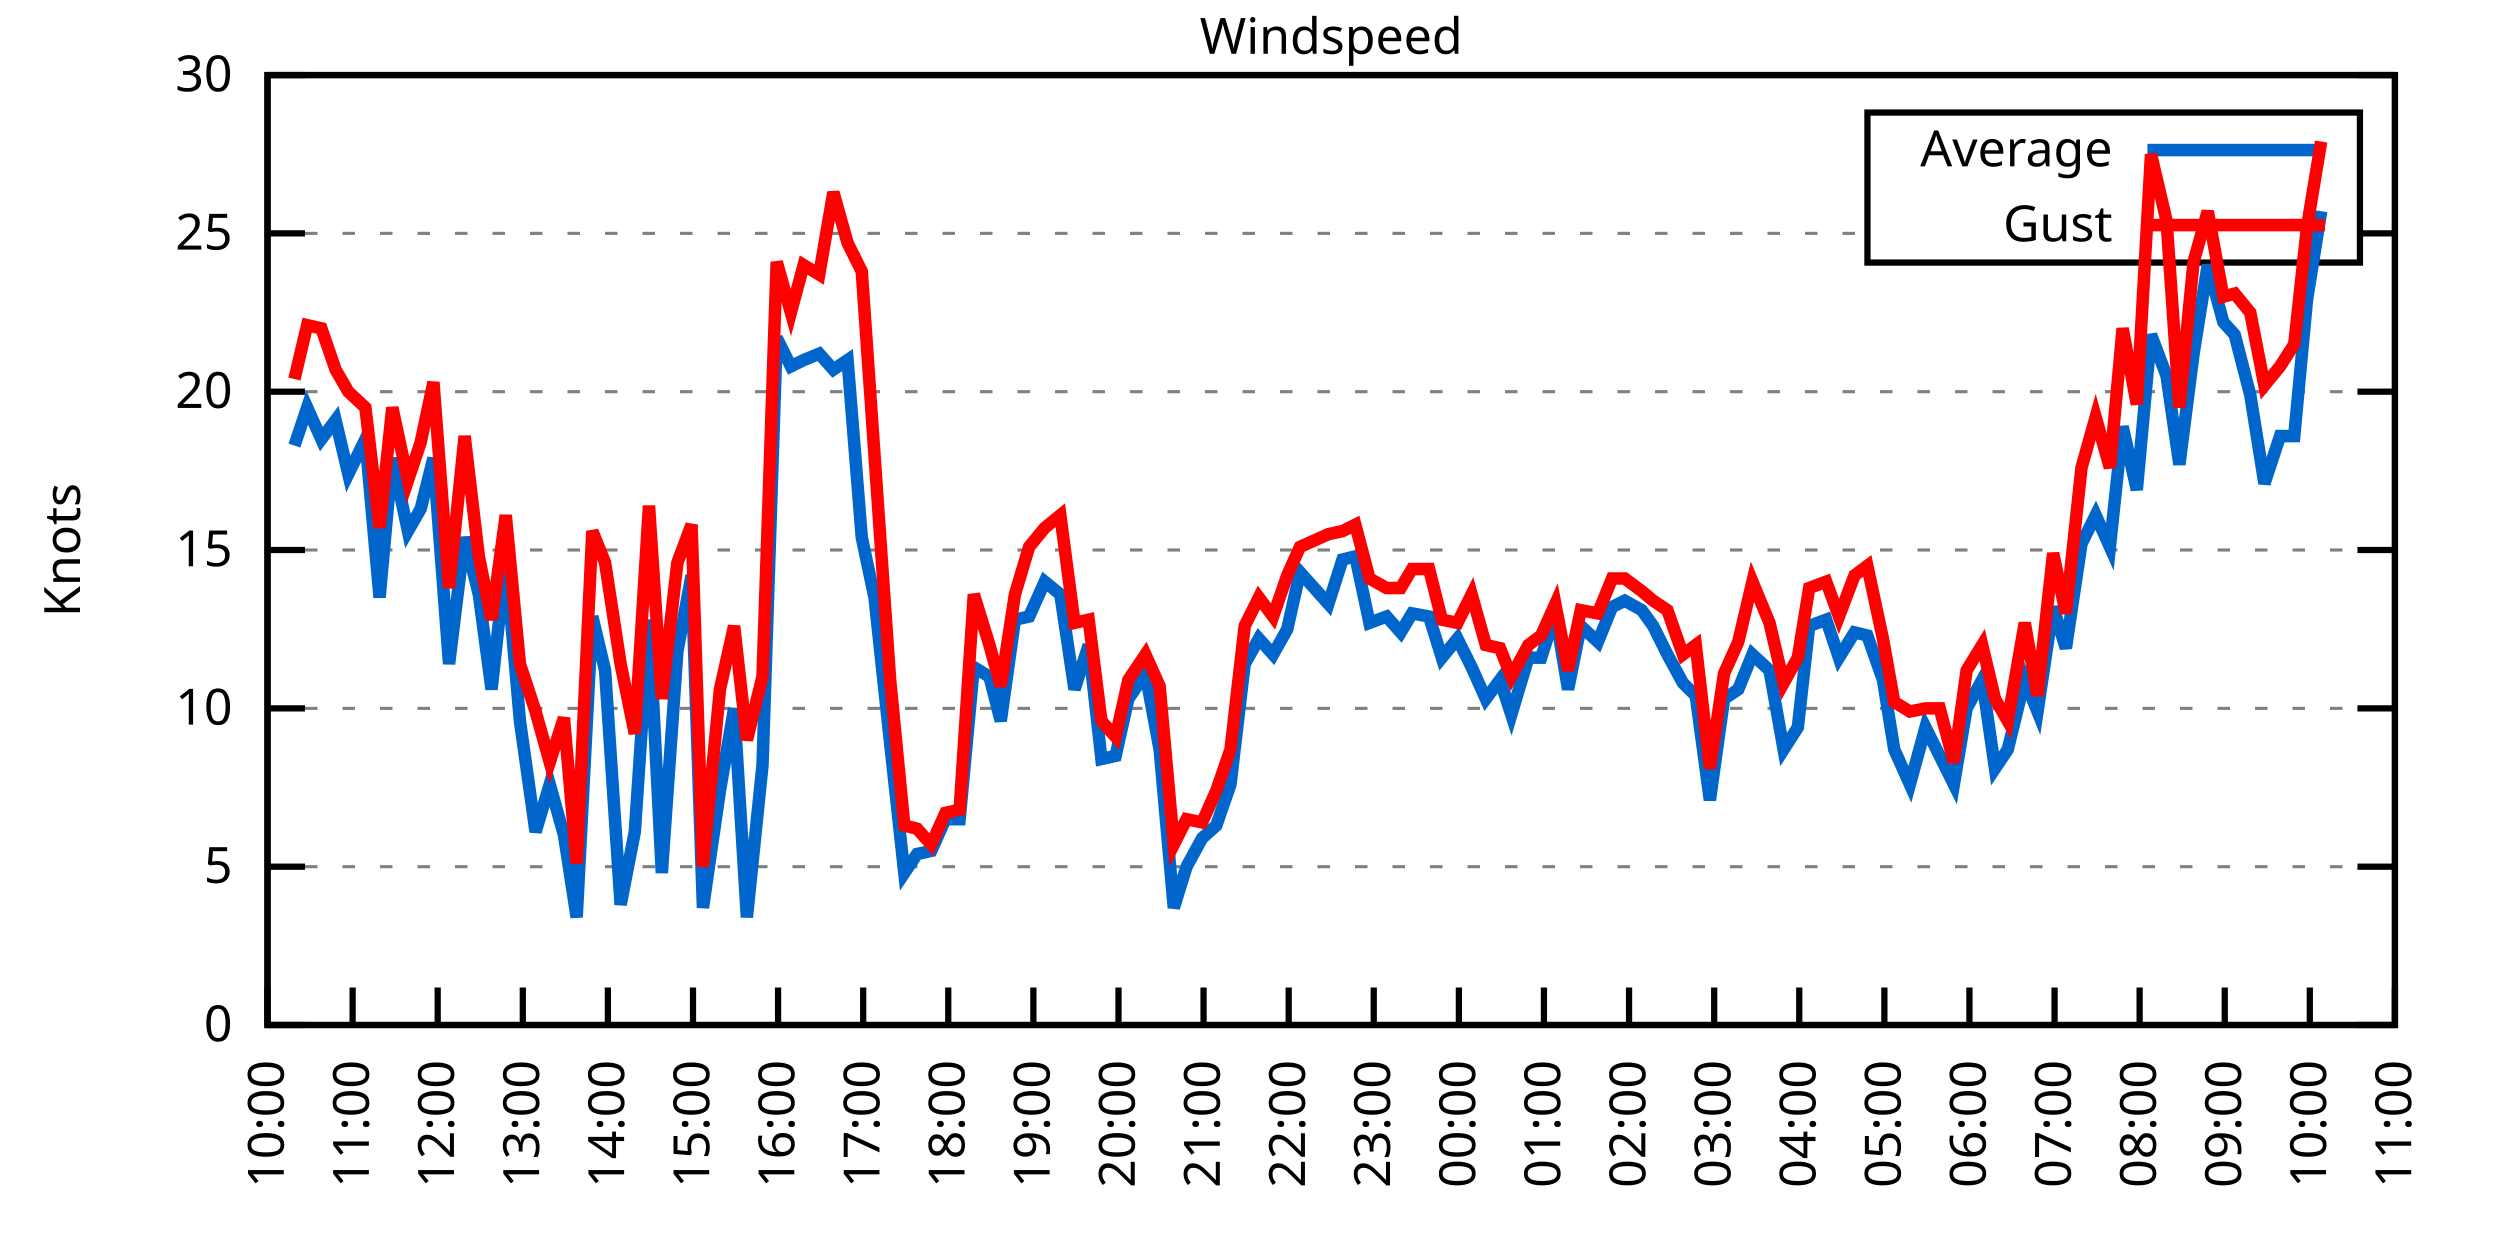
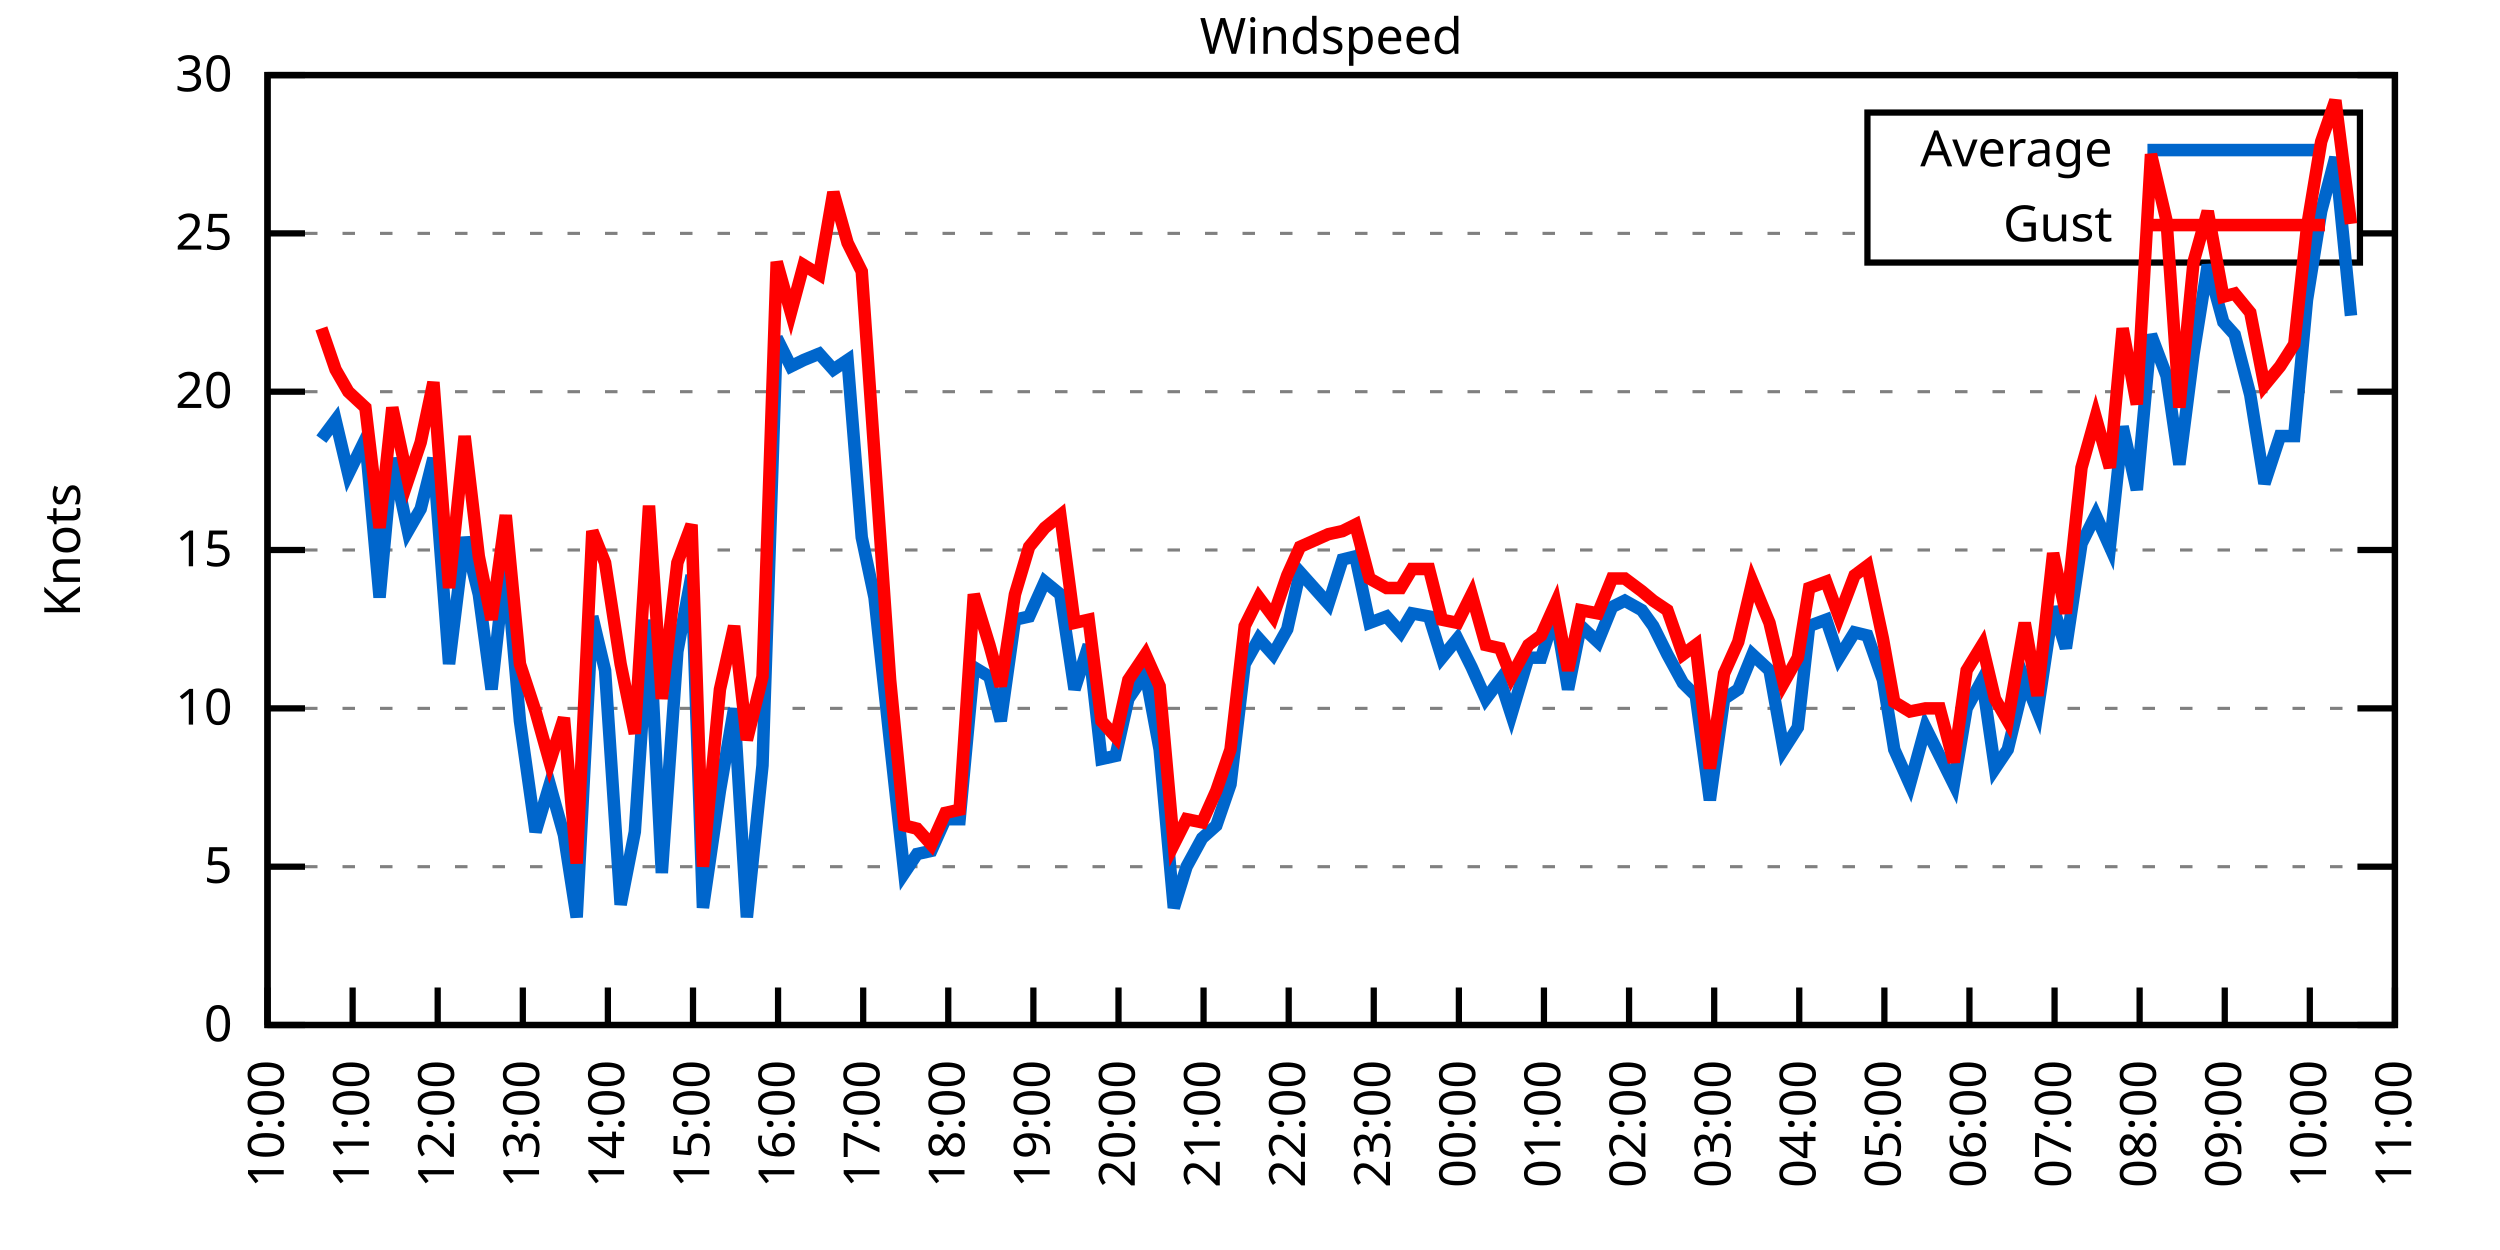
<svg xmlns="http://www.w3.org/2000/svg" xmlns:xlink="http://www.w3.org/1999/xlink" width="400" height="200" viewBox="0 0 400 200">
  <g id="gnuplot_canvas">
    <rect x="0" y="0" width="400" height="200" fill="none" />
    <defs>
      <circle id="gpDot" r="0.5" stroke-width="0.5" stroke="currentColor" />
      <path id="gpPt0" stroke-width="0.333" stroke="currentColor" d="M-1,0 h2 M0,-1 v2" />
      <path id="gpPt1" stroke-width="0.333" stroke="currentColor" d="M-1,-1 L1,1 M1,-1 L-1,1" />
      <path id="gpPt2" stroke-width="0.333" stroke="currentColor" d="M-1,0 L1,0 M0,-1 L0,1 M-1,-1 L1,1 M-1,1 L1,-1" />
      <rect id="gpPt3" stroke-width="0.333" stroke="currentColor" x="-1" y="-1" width="2" height="2" />
      <rect id="gpPt4" stroke-width="0.333" stroke="currentColor" fill="currentColor" x="-1" y="-1" width="2" height="2" />
      <circle id="gpPt5" stroke-width="0.333" stroke="currentColor" cx="0" cy="0" r="1" />
      <use xlink:href="#gpPt5" id="gpPt6" fill="currentColor" stroke="none" />
      <path id="gpPt7" stroke-width="0.333" stroke="currentColor" d="M0,-1.33 L-1.33,0.67 L1.33,0.67 z" />
      <use xlink:href="#gpPt7" id="gpPt8" fill="currentColor" stroke="none" />
      <use xlink:href="#gpPt7" id="gpPt9" stroke="currentColor" transform="rotate(180)" />
      <use xlink:href="#gpPt9" id="gpPt10" fill="currentColor" stroke="none" />
      <use xlink:href="#gpPt3" id="gpPt11" stroke="currentColor" transform="rotate(45)" />
      <use xlink:href="#gpPt11" id="gpPt12" fill="currentColor" stroke="none" />
      <path id="gpPt13" stroke-width="0.333" stroke="currentColor" d="M0,1.330 L1.265,0.411 L0.782,-1.067 L-0.782,-1.076 L-1.265,0.411 z" />
      <use xlink:href="#gpPt13" id="gpPt14" fill="currentColor" stroke="none" />
      <filter id="textbox" filterUnits="objectBoundingBox" x="0" y="0" height="1" width="1">
        <feFlood flood-color="white" flood-opacity="1" result="bgnd" />
        <feComposite in="SourceGraphic" in2="bgnd" operator="atop" />
      </filter>
      <filter id="greybox" filterUnits="objectBoundingBox" x="0" y="0" height="1" width="1">
        <feFlood flood-color="lightgrey" flood-opacity="1" result="grey" />
        <feComposite in="SourceGraphic" in2="grey" operator="atop" />
      </filter>
    </defs>
    <g fill="none" color="white" stroke="currentColor" stroke-width="1.00" stroke-linecap="butt" stroke-linejoin="miter">
</g>
    <g fill="none" color="black" stroke="currentColor" stroke-width="1.00" stroke-linecap="butt" stroke-linejoin="miter">
      <g stroke="none" shape-rendering="crispEdges">
        <polygon fill="rgb(255, 255, 255)" points="42.80,164.00 383.18,164.00 383.18,12.02 42.80,12.02 " />
      </g>
    </g>
    <g fill="none" color="black" stroke="currentColor" stroke-width="1.00" stroke-linecap="butt" stroke-linejoin="miter">
</g>
    <g fill="none" color="black" stroke="black" stroke-width="0.50" stroke-linecap="butt" stroke-linejoin="miter">
</g>
    <g fill="none" color="gray" stroke="currentColor" stroke-width="0.50" stroke-linecap="butt" stroke-linejoin="miter">
      <path stroke="gray" stroke-dasharray="2,4" class="gridline" d="M42.80,164.00 L383.19,164.00  " />
    </g>
    <g fill="none" color="gray" stroke="gray" stroke-width="1.00" stroke-linecap="butt" stroke-linejoin="miter">
</g>
    <g fill="none" color="black" stroke="currentColor" stroke-width="1.00" stroke-linecap="butt" stroke-linejoin="miter">
      <path stroke="black" d="M42.80,164.00 L48.80,164.00 M383.19,164.00 L377.19,164.00  " />
      <g transform="translate(37.20,166.60)" stroke="none" fill="black" font-family="Sans" font-size="8.00" text-anchor="end">
        <text>
          <tspan font-family="Sans"> 0</tspan>
        </text>
      </g>
    </g>
    <g fill="none" color="black" stroke="currentColor" stroke-width="1.00" stroke-linecap="butt" stroke-linejoin="miter">
</g>
    <g fill="none" color="black" stroke="black" stroke-width="0.50" stroke-linecap="butt" stroke-linejoin="miter">
</g>
    <g fill="none" color="gray" stroke="currentColor" stroke-width="0.50" stroke-linecap="butt" stroke-linejoin="miter">
      <path stroke="gray" stroke-dasharray="2,4" class="gridline" d="M42.80,138.67 L383.19,138.67  " />
    </g>
    <g fill="none" color="gray" stroke="gray" stroke-width="1.00" stroke-linecap="butt" stroke-linejoin="miter">
</g>
    <g fill="none" color="black" stroke="currentColor" stroke-width="1.00" stroke-linecap="butt" stroke-linejoin="miter">
      <path stroke="black" d="M42.80,138.67 L48.80,138.67 M383.19,138.67 L377.19,138.67  " />
      <g transform="translate(37.20,141.27)" stroke="none" fill="black" font-family="Sans" font-size="8.00" text-anchor="end">
        <text>
          <tspan font-family="Sans"> 5</tspan>
        </text>
      </g>
    </g>
    <g fill="none" color="black" stroke="currentColor" stroke-width="1.00" stroke-linecap="butt" stroke-linejoin="miter">
</g>
    <g fill="none" color="black" stroke="black" stroke-width="0.50" stroke-linecap="butt" stroke-linejoin="miter">
</g>
    <g fill="none" color="gray" stroke="currentColor" stroke-width="0.50" stroke-linecap="butt" stroke-linejoin="miter">
      <path stroke="gray" stroke-dasharray="2,4" class="gridline" d="M42.80,113.34 L383.19,113.34  " />
    </g>
    <g fill="none" color="gray" stroke="gray" stroke-width="1.00" stroke-linecap="butt" stroke-linejoin="miter">
</g>
    <g fill="none" color="black" stroke="currentColor" stroke-width="1.00" stroke-linecap="butt" stroke-linejoin="miter">
      <path stroke="black" d="M42.80,113.34 L48.80,113.34 M383.19,113.34 L377.19,113.34  " />
      <g transform="translate(37.20,115.94)" stroke="none" fill="black" font-family="Sans" font-size="8.00" text-anchor="end">
        <text>
          <tspan font-family="Sans"> 10</tspan>
        </text>
      </g>
    </g>
    <g fill="none" color="black" stroke="currentColor" stroke-width="1.00" stroke-linecap="butt" stroke-linejoin="miter">
</g>
    <g fill="none" color="black" stroke="black" stroke-width="0.50" stroke-linecap="butt" stroke-linejoin="miter">
</g>
    <g fill="none" color="gray" stroke="currentColor" stroke-width="0.50" stroke-linecap="butt" stroke-linejoin="miter">
      <path stroke="gray" stroke-dasharray="2,4" class="gridline" d="M42.80,88.00 L383.19,88.00  " />
    </g>
    <g fill="none" color="gray" stroke="gray" stroke-width="1.00" stroke-linecap="butt" stroke-linejoin="miter">
</g>
    <g fill="none" color="black" stroke="currentColor" stroke-width="1.00" stroke-linecap="butt" stroke-linejoin="miter">
      <path stroke="black" d="M42.80,88.00 L48.80,88.00 M383.19,88.00 L377.19,88.00  " />
      <g transform="translate(37.20,90.60)" stroke="none" fill="black" font-family="Sans" font-size="8.00" text-anchor="end">
        <text>
          <tspan font-family="Sans"> 15</tspan>
        </text>
      </g>
    </g>
    <g fill="none" color="black" stroke="currentColor" stroke-width="1.00" stroke-linecap="butt" stroke-linejoin="miter">
</g>
    <g fill="none" color="black" stroke="black" stroke-width="0.50" stroke-linecap="butt" stroke-linejoin="miter">
</g>
    <g fill="none" color="gray" stroke="currentColor" stroke-width="0.50" stroke-linecap="butt" stroke-linejoin="miter">
      <path stroke="gray" stroke-dasharray="2,4" class="gridline" d="M42.80,62.67 L383.19,62.67  " />
    </g>
    <g fill="none" color="gray" stroke="gray" stroke-width="1.00" stroke-linecap="butt" stroke-linejoin="miter">
</g>
    <g fill="none" color="black" stroke="currentColor" stroke-width="1.00" stroke-linecap="butt" stroke-linejoin="miter">
      <path stroke="black" d="M42.80,62.67 L48.80,62.67 M383.19,62.67 L377.19,62.67  " />
      <g transform="translate(37.20,65.27)" stroke="none" fill="black" font-family="Sans" font-size="8.00" text-anchor="end">
        <text>
          <tspan font-family="Sans"> 20</tspan>
        </text>
      </g>
    </g>
    <g fill="none" color="black" stroke="currentColor" stroke-width="1.00" stroke-linecap="butt" stroke-linejoin="miter">
</g>
    <g fill="none" color="black" stroke="black" stroke-width="0.50" stroke-linecap="butt" stroke-linejoin="miter">
</g>
    <g fill="none" color="gray" stroke="currentColor" stroke-width="0.50" stroke-linecap="butt" stroke-linejoin="miter">
      <path stroke="gray" stroke-dasharray="2,4" class="gridline" d="M42.80,37.34 L298.79,37.34 M377.59,37.34 L383.19,37.34  " />
    </g>
    <g fill="none" color="gray" stroke="gray" stroke-width="1.00" stroke-linecap="butt" stroke-linejoin="miter">
</g>
    <g fill="none" color="black" stroke="currentColor" stroke-width="1.00" stroke-linecap="butt" stroke-linejoin="miter">
      <path stroke="black" d="M42.80,37.34 L48.80,37.34 M383.19,37.34 L377.19,37.34  " />
      <g transform="translate(37.20,39.94)" stroke="none" fill="black" font-family="Sans" font-size="8.00" text-anchor="end">
        <text>
          <tspan font-family="Sans"> 25</tspan>
        </text>
      </g>
    </g>
    <g fill="none" color="black" stroke="currentColor" stroke-width="1.00" stroke-linecap="butt" stroke-linejoin="miter">
</g>
    <g fill="none" color="black" stroke="black" stroke-width="0.50" stroke-linecap="butt" stroke-linejoin="miter">
</g>
    <g fill="none" color="gray" stroke="currentColor" stroke-width="0.50" stroke-linecap="butt" stroke-linejoin="miter">
      <path stroke="gray" stroke-dasharray="2,4" class="gridline" d="M42.80,12.01 L383.19,12.01  " />
    </g>
    <g fill="none" color="gray" stroke="gray" stroke-width="1.00" stroke-linecap="butt" stroke-linejoin="miter">
</g>
    <g fill="none" color="black" stroke="currentColor" stroke-width="1.00" stroke-linecap="butt" stroke-linejoin="miter">
      <path stroke="black" d="M42.80,12.01 L48.80,12.01 M383.19,12.01 L377.19,12.01  " />
      <g transform="translate(37.20,14.61)" stroke="none" fill="black" font-family="Sans" font-size="8.00" text-anchor="end">
        <text>
          <tspan font-family="Sans"> 30</tspan>
        </text>
      </g>
    </g>
    <g fill="none" color="black" stroke="currentColor" stroke-width="1.00" stroke-linecap="butt" stroke-linejoin="miter">
      <path stroke="black" d="M42.80,164.00 L42.80,158.00  " />
      <g transform="translate(45.40,169.60) rotate(270.00)" stroke="none" fill="black" font-family="Sans" font-size="8.00" text-anchor="end">
        <text>
          <tspan font-family="Sans">10:00</tspan>
        </text>
      </g>
    </g>
    <g fill="none" color="black" stroke="currentColor" stroke-width="1.00" stroke-linecap="butt" stroke-linejoin="miter">
      <path stroke="black" d="M56.42,164.00 L56.42,158.00  " />
      <g transform="translate(59.02,169.60) rotate(270.00)" stroke="none" fill="black" font-family="Sans" font-size="8.00" text-anchor="end">
        <text>
          <tspan font-family="Sans">11:00</tspan>
        </text>
      </g>
    </g>
    <g fill="none" color="black" stroke="currentColor" stroke-width="1.00" stroke-linecap="butt" stroke-linejoin="miter">
      <path stroke="black" d="M70.03,164.00 L70.03,158.00  " />
      <g transform="translate(72.63,169.60) rotate(270.00)" stroke="none" fill="black" font-family="Sans" font-size="8.00" text-anchor="end">
        <text>
          <tspan font-family="Sans">12:00</tspan>
        </text>
      </g>
    </g>
    <g fill="none" color="black" stroke="currentColor" stroke-width="1.00" stroke-linecap="butt" stroke-linejoin="miter">
      <path stroke="black" d="M83.65,164.00 L83.65,158.00  " />
      <g transform="translate(86.25,169.60) rotate(270.00)" stroke="none" fill="black" font-family="Sans" font-size="8.00" text-anchor="end">
        <text>
          <tspan font-family="Sans">13:00</tspan>
        </text>
      </g>
    </g>
    <g fill="none" color="black" stroke="currentColor" stroke-width="1.00" stroke-linecap="butt" stroke-linejoin="miter">
      <path stroke="black" d="M97.26,164.00 L97.26,158.00  " />
      <g transform="translate(99.86,169.60) rotate(270.00)" stroke="none" fill="black" font-family="Sans" font-size="8.00" text-anchor="end">
        <text>
          <tspan font-family="Sans">14:00</tspan>
        </text>
      </g>
    </g>
    <g fill="none" color="black" stroke="currentColor" stroke-width="1.00" stroke-linecap="butt" stroke-linejoin="miter">
      <path stroke="black" d="M110.88,164.00 L110.88,158.00  " />
      <g transform="translate(113.48,169.60) rotate(270.00)" stroke="none" fill="black" font-family="Sans" font-size="8.00" text-anchor="end">
        <text>
          <tspan font-family="Sans">15:00</tspan>
        </text>
      </g>
    </g>
    <g fill="none" color="black" stroke="currentColor" stroke-width="1.00" stroke-linecap="butt" stroke-linejoin="miter">
      <path stroke="black" d="M124.49,164.00 L124.49,158.00  " />
      <g transform="translate(127.09,169.60) rotate(270.00)" stroke="none" fill="black" font-family="Sans" font-size="8.00" text-anchor="end">
        <text>
          <tspan font-family="Sans">16:00</tspan>
        </text>
      </g>
    </g>
    <g fill="none" color="black" stroke="currentColor" stroke-width="1.00" stroke-linecap="butt" stroke-linejoin="miter">
      <path stroke="black" d="M138.11,164.00 L138.11,158.00  " />
      <g transform="translate(140.71,169.60) rotate(270.00)" stroke="none" fill="black" font-family="Sans" font-size="8.00" text-anchor="end">
        <text>
          <tspan font-family="Sans">17:00</tspan>
        </text>
      </g>
    </g>
    <g fill="none" color="black" stroke="currentColor" stroke-width="1.00" stroke-linecap="butt" stroke-linejoin="miter">
      <path stroke="black" d="M151.72,164.00 L151.72,158.00  " />
      <g transform="translate(154.32,169.60) rotate(270.00)" stroke="none" fill="black" font-family="Sans" font-size="8.00" text-anchor="end">
        <text>
          <tspan font-family="Sans">18:00</tspan>
        </text>
      </g>
    </g>
    <g fill="none" color="black" stroke="currentColor" stroke-width="1.00" stroke-linecap="butt" stroke-linejoin="miter">
      <path stroke="black" d="M165.34,164.00 L165.34,158.00  " />
      <g transform="translate(167.94,169.60) rotate(270.00)" stroke="none" fill="black" font-family="Sans" font-size="8.00" text-anchor="end">
        <text>
          <tspan font-family="Sans">19:00</tspan>
        </text>
      </g>
    </g>
    <g fill="none" color="black" stroke="currentColor" stroke-width="1.00" stroke-linecap="butt" stroke-linejoin="miter">
      <path stroke="black" d="M178.96,164.00 L178.96,158.00  " />
      <g transform="translate(181.56,169.60) rotate(270.00)" stroke="none" fill="black" font-family="Sans" font-size="8.00" text-anchor="end">
        <text>
          <tspan font-family="Sans">20:00</tspan>
        </text>
      </g>
    </g>
    <g fill="none" color="black" stroke="currentColor" stroke-width="1.00" stroke-linecap="butt" stroke-linejoin="miter">
      <path stroke="black" d="M192.57,164.00 L192.57,158.00  " />
      <g transform="translate(195.17,169.60) rotate(270.00)" stroke="none" fill="black" font-family="Sans" font-size="8.00" text-anchor="end">
        <text>
          <tspan font-family="Sans">21:00</tspan>
        </text>
      </g>
    </g>
    <g fill="none" color="black" stroke="currentColor" stroke-width="1.00" stroke-linecap="butt" stroke-linejoin="miter">
      <path stroke="black" d="M206.19,164.00 L206.19,158.00  " />
      <g transform="translate(208.79,169.60) rotate(270.00)" stroke="none" fill="black" font-family="Sans" font-size="8.00" text-anchor="end">
        <text>
          <tspan font-family="Sans">22:00</tspan>
        </text>
      </g>
    </g>
    <g fill="none" color="black" stroke="currentColor" stroke-width="1.00" stroke-linecap="butt" stroke-linejoin="miter">
      <path stroke="black" d="M219.80,164.00 L219.80,158.00  " />
      <g transform="translate(222.40,169.60) rotate(270.00)" stroke="none" fill="black" font-family="Sans" font-size="8.00" text-anchor="end">
        <text>
          <tspan font-family="Sans">23:00</tspan>
        </text>
      </g>
    </g>
    <g fill="none" color="black" stroke="currentColor" stroke-width="1.00" stroke-linecap="butt" stroke-linejoin="miter">
      <path stroke="black" d="M233.42,164.00 L233.42,158.00  " />
      <g transform="translate(236.02,169.60) rotate(270.00)" stroke="none" fill="black" font-family="Sans" font-size="8.00" text-anchor="end">
        <text>
          <tspan font-family="Sans">00:00</tspan>
        </text>
      </g>
    </g>
    <g fill="none" color="black" stroke="currentColor" stroke-width="1.00" stroke-linecap="butt" stroke-linejoin="miter">
      <path stroke="black" d="M247.03,164.00 L247.03,158.00  " />
      <g transform="translate(249.63,169.60) rotate(270.00)" stroke="none" fill="black" font-family="Sans" font-size="8.00" text-anchor="end">
        <text>
          <tspan font-family="Sans">01:00</tspan>
        </text>
      </g>
    </g>
    <g fill="none" color="black" stroke="currentColor" stroke-width="1.00" stroke-linecap="butt" stroke-linejoin="miter">
      <path stroke="black" d="M260.65,164.00 L260.65,158.00  " />
      <g transform="translate(263.25,169.60) rotate(270.00)" stroke="none" fill="black" font-family="Sans" font-size="8.00" text-anchor="end">
        <text>
          <tspan font-family="Sans">02:00</tspan>
        </text>
      </g>
    </g>
    <g fill="none" color="black" stroke="currentColor" stroke-width="1.00" stroke-linecap="butt" stroke-linejoin="miter">
      <path stroke="black" d="M274.27,164.00 L274.27,158.00  " />
      <g transform="translate(276.87,169.60) rotate(270.00)" stroke="none" fill="black" font-family="Sans" font-size="8.00" text-anchor="end">
        <text>
          <tspan font-family="Sans">03:00</tspan>
        </text>
      </g>
    </g>
    <g fill="none" color="black" stroke="currentColor" stroke-width="1.00" stroke-linecap="butt" stroke-linejoin="miter">
      <path stroke="black" d="M287.88,164.00 L287.88,158.00  " />
      <g transform="translate(290.48,169.60) rotate(270.00)" stroke="none" fill="black" font-family="Sans" font-size="8.00" text-anchor="end">
        <text>
          <tspan font-family="Sans">04:00</tspan>
        </text>
      </g>
    </g>
    <g fill="none" color="black" stroke="currentColor" stroke-width="1.00" stroke-linecap="butt" stroke-linejoin="miter">
      <path stroke="black" d="M301.50,164.00 L301.50,158.00  " />
      <g transform="translate(304.10,169.60) rotate(270.00)" stroke="none" fill="black" font-family="Sans" font-size="8.00" text-anchor="end">
        <text>
          <tspan font-family="Sans">05:00</tspan>
        </text>
      </g>
    </g>
    <g fill="none" color="black" stroke="currentColor" stroke-width="1.00" stroke-linecap="butt" stroke-linejoin="miter">
      <path stroke="black" d="M315.11,164.00 L315.11,158.00  " />
      <g transform="translate(317.71,169.60) rotate(270.00)" stroke="none" fill="black" font-family="Sans" font-size="8.00" text-anchor="end">
        <text>
          <tspan font-family="Sans">06:00</tspan>
        </text>
      </g>
    </g>
    <g fill="none" color="black" stroke="currentColor" stroke-width="1.00" stroke-linecap="butt" stroke-linejoin="miter">
      <path stroke="black" d="M328.73,164.00 L328.73,158.00  " />
      <g transform="translate(331.33,169.60) rotate(270.00)" stroke="none" fill="black" font-family="Sans" font-size="8.00" text-anchor="end">
        <text>
          <tspan font-family="Sans">07:00</tspan>
        </text>
      </g>
    </g>
    <g fill="none" color="black" stroke="currentColor" stroke-width="1.00" stroke-linecap="butt" stroke-linejoin="miter">
      <path stroke="black" d="M342.34,164.00 L342.34,158.00  " />
      <g transform="translate(344.94,169.60) rotate(270.00)" stroke="none" fill="black" font-family="Sans" font-size="8.00" text-anchor="end">
        <text>
          <tspan font-family="Sans">08:00</tspan>
        </text>
      </g>
    </g>
    <g fill="none" color="black" stroke="currentColor" stroke-width="1.00" stroke-linecap="butt" stroke-linejoin="miter">
      <path stroke="black" d="M355.96,164.00 L355.96,158.00  " />
      <g transform="translate(358.56,169.60) rotate(270.00)" stroke="none" fill="black" font-family="Sans" font-size="8.00" text-anchor="end">
        <text>
          <tspan font-family="Sans">09:00</tspan>
        </text>
      </g>
    </g>
    <g fill="none" color="black" stroke="currentColor" stroke-width="1.00" stroke-linecap="butt" stroke-linejoin="miter">
      <path stroke="black" d="M369.57,164.00 L369.57,158.00  " />
      <g transform="translate(372.17,169.60) rotate(270.00)" stroke="none" fill="black" font-family="Sans" font-size="8.00" text-anchor="end">
        <text>
          <tspan font-family="Sans">10:00</tspan>
        </text>
      </g>
    </g>
    <g fill="none" color="black" stroke="currentColor" stroke-width="1.00" stroke-linecap="butt" stroke-linejoin="miter">
      <path stroke="black" d="M383.19,164.00 L383.19,158.00  " />
      <g transform="translate(385.79,169.60) rotate(270.00)" stroke="none" fill="black" font-family="Sans" font-size="8.00" text-anchor="end">
        <text>
          <tspan font-family="Sans">11:00</tspan>
        </text>
      </g>
    </g>
    <g fill="none" color="black" stroke="currentColor" stroke-width="1.00" stroke-linecap="butt" stroke-linejoin="miter">
</g>
    <g fill="none" color="black" stroke="currentColor" stroke-width="1.00" stroke-linecap="butt" stroke-linejoin="miter">
      <path stroke="black" d="M42.80,12.01 L42.80,164.00 L383.19,164.00 L383.19,12.01 L42.80,12.01 Z  " />
    </g>
    <g fill="none" color="black" stroke="currentColor" stroke-width="1.00" stroke-linecap="butt" stroke-linejoin="miter">
</g>
    <g fill="none" color="black" stroke="currentColor" stroke-width="1.00" stroke-linecap="butt" stroke-linejoin="miter">
      <path stroke="black" d="M298.79,42.01 L298.79,18.01 L377.59,18.01 L377.59,42.01 L298.79,42.01 Z  " />
    </g>
    <g id="Windspeed_plot_1">
      <g fill="none" color="white" stroke="black" stroke-width="2.00" stroke-linecap="butt" stroke-linejoin="miter">
</g>
      <g fill="none" color="black" stroke="currentColor" stroke-width="2.00" stroke-linecap="butt" stroke-linejoin="miter">
        <g transform="translate(337.99,26.61)" stroke="none" fill="black" font-family="Sans" font-size="8.00" text-anchor="end">
          <text>
            <tspan font-family="Sans">Average</tspan>
          </text>
        </g>
      </g>
      <g fill="none" color="black" stroke="currentColor" stroke-width="2.00" stroke-linecap="butt" stroke-linejoin="miter">
-         <path stroke="rgb(  0, 102, 204)" d="M343.59,24.01 L371.99,24.01 M47.11,71.29 L49.15,65.21 L51.42,70.27 L53.69,67.23 L55.73,75.85 L58.46,70.27   L60.73,95.60 L62.77,73.31 L65.27,84.97 L67.31,81.42 L69.35,73.31 L71.85,106.24 L74.34,85.98 L76.61,95.10   L78.65,110.30 L80.92,89.52 L83.19,115.36 L85.69,133.10 L87.96,125.50 L90.23,133.60 L92.27,146.77 L94.77,98.64   L96.81,107.26 L99.30,144.75 L101.57,133.10 L103.84,99.15 L105.89,139.68 L108.38,104.22 L110.65,92.06 L112.47,145.25   L115.19,126.51 L117.46,113.34 L119.50,146.77 L122.00,122.46 L124.27,54.06 L126.54,58.62 L128.58,57.61 L131.07,56.59   L133.34,59.13 L135.61,57.61 L137.88,85.98 L139.92,95.60 L142.42,118.91 L144.69,139.68 L146.73,136.64 L149.00,136.14   L151.27,131.07 L153.54,131.07 L155.81,106.75 L158.31,108.27 L160.12,115.36 L162.39,99.15 L164.66,98.64 L167.16,93.07   L169.65,95.10 L171.92,110.30 L174.19,103.20 L176.23,121.44 L178.50,120.94 L180.54,111.82 L183.27,107.76 L185.54,119.92   L187.81,145.25 L189.85,138.67 L192.34,134.11 L194.61,132.08 L196.88,125.50 L199.15,106.24 L201.42,102.19 L203.69,104.72   L205.96,100.67 L208.00,91.55 L212.54,96.62 L214.81,89.52 L216.85,89.02 L219.12,99.66 L221.85,98.64 L224.11,101.18   L225.93,98.14 L228.65,98.64 L230.70,105.23 L233.19,102.19 L235.46,106.75 L237.73,111.82 L240.00,108.78 L241.81,114.35   L244.54,105.23 L246.58,105.23 L248.85,98.14 L250.89,110.30 L252.93,100.16 L255.66,102.70 L257.93,97.12 L259.97,96.11   L262.69,97.63 L264.51,100.16 L266.78,104.72 L269.27,109.28 L271.32,111.31 L273.58,128.03 L275.85,111.82 L278.12,110.30   L280.39,104.72 L283.12,107.26 L285.38,119.92 L287.65,116.38 L289.47,100.16 L292.19,99.15 L294.23,105.23 L296.73,101.18   L298.77,101.68 L301.27,108.78 L303.08,119.92 L305.58,125.50 L308.08,116.38 L310.35,120.94 L312.62,125.50 L314.66,113.34   L317.15,108.78 L319.20,122.96 L321.24,119.92 L323.96,108.78 L326.00,113.84 L328.50,97.12 L330.54,103.71 L333.04,86.99   L335.31,82.43 L337.58,87.50 L339.62,68.25 L341.89,78.38 L344.16,53.55 L346.65,60.14 L348.70,74.33 L350.97,56.59   L353.24,42.41 L355.73,51.53 L357.55,53.55 L360.04,63.18 L362.31,77.37 L364.81,69.77 L367.08,69.77 L369.12,47.98   L371.39,33.80  " />
+         <path stroke="rgb(  0, 102, 204)" d="M343.59,24.01 L371.99,24.01 M51.42,70.27 L53.69,67.23 L55.73,75.85 L58.46,70.27 L60.73,95.60 L62.77,73.31   L65.27,84.97 L67.31,81.42 L69.35,73.31 L71.85,106.24 L74.34,85.98 L76.61,95.10 L78.65,110.30 L80.92,89.52   L83.19,115.36 L85.69,133.10 L87.96,125.50 L90.23,133.60 L92.27,146.77 L94.77,98.64 L96.81,107.26 L99.30,144.75   L101.57,133.10 L103.84,99.15 L105.89,139.68 L108.38,104.22 L110.65,92.06 L112.47,145.25 L115.19,126.51 L117.46,113.34   L119.50,146.77 L122.00,122.46 L124.27,54.06 L126.54,58.62 L128.58,57.61 L131.07,56.59 L133.34,59.13 L135.61,57.61   L137.88,85.98 L139.92,95.60 L142.42,118.91 L144.69,139.68 L146.73,136.64 L149.00,136.14 L151.27,131.07 L153.54,131.07   L155.81,106.75 L158.31,108.27 L160.12,115.36 L162.39,99.15 L164.66,98.64 L167.16,93.07 L169.65,95.10 L171.92,110.30   L174.19,103.20 L176.23,121.44 L178.50,120.94 L180.54,111.82 L183.27,107.76 L185.54,119.92 L187.81,145.25 L189.85,138.67   L192.34,134.11 L194.61,132.08 L196.88,125.50 L199.15,106.24 L201.42,102.19 L203.69,104.72 L205.96,100.67 L208.00,91.55   L212.54,96.62 L214.81,89.52 L216.85,89.02 L219.12,99.66 L221.85,98.64 L224.11,101.18 L225.93,98.14 L228.65,98.64   L230.70,105.23 L233.19,102.19 L235.46,106.75 L237.73,111.82 L240.00,108.78 L241.81,114.35 L244.54,105.23 L246.58,105.23   L248.85,98.14 L250.89,110.30 L252.93,100.16 L255.66,102.70 L257.93,97.12 L259.97,96.11 L262.69,97.63 L264.51,100.16   L266.78,104.72 L269.27,109.28 L271.32,111.31 L273.58,128.03 L275.85,111.82 L278.12,110.30 L280.39,104.72 L283.12,107.26   L285.38,119.92 L287.65,116.38 L289.47,100.16 L292.19,99.15 L294.23,105.23 L296.73,101.18 L298.77,101.68 L301.27,108.78   L303.08,119.92 L305.58,125.50 L308.08,116.38 L310.35,120.94 L312.62,125.50 L314.66,113.34 L317.15,108.78 L319.20,122.96   L321.24,119.92 L323.96,108.78 L326.00,113.84 L328.50,97.12 L330.54,103.71 L333.04,86.99 L335.31,82.43 L337.58,87.50   L339.62,68.25 L341.89,78.38 L344.16,53.55 L346.65,60.14 L348.70,74.33 L350.97,56.59 L353.24,42.41 L355.73,51.53   L357.55,53.55 L360.04,63.18 L362.31,77.37 L364.81,69.77 L367.08,69.77 L369.12,47.98 L371.39,33.80 L373.66,25.18   L376.16,50.51  " />
      </g>
    </g>
    <g id="Windspeed_plot_2">
      <g fill="none" color="black" stroke="currentColor" stroke-width="2.00" stroke-linecap="butt" stroke-linejoin="miter">
        <g transform="translate(337.99,38.61)" stroke="none" fill="black" font-family="Sans" font-size="8.00" text-anchor="end">
          <text>
            <tspan font-family="Sans">Gust</tspan>
          </text>
        </g>
      </g>
      <g fill="none" color="black" stroke="currentColor" stroke-width="2.00" stroke-linecap="butt" stroke-linejoin="miter">
-         <path stroke="rgb(255,   0,   0)" d="M343.59,36.01 L371.99,36.01 M47.11,60.65 L49.15,52.03 L51.42,52.54 L53.69,59.13 L55.73,62.67 L58.46,65.21   L60.73,84.46 L62.77,65.21 L65.27,76.86 L67.31,70.78 L69.35,61.15 L71.85,94.08 L74.34,69.77 L76.61,89.02   L78.65,99.15 L80.92,82.43 L83.19,106.24 L85.69,113.84 L87.96,121.95 L90.23,114.86 L92.27,138.16 L94.77,84.97   L96.81,90.03 L99.30,106.24 L101.57,117.39 L103.84,80.91 L105.89,111.82 L108.38,90.03 L110.65,83.95 L112.47,138.67   L115.19,110.30 L117.46,100.16 L119.50,118.40 L122.00,108.27 L124.27,41.90 L126.54,50.01 L128.58,42.41 L131.07,43.93   L133.34,30.76 L135.61,38.86 L137.88,43.42 L139.92,72.81 L142.42,108.78 L144.69,132.08 L146.73,132.59 L149.00,135.12   L151.27,130.06 L153.54,129.55 L155.81,95.10 L158.31,103.20 L160.12,109.79 L162.39,95.10 L164.66,87.50 L167.16,84.46   L169.65,82.43 L171.92,99.66 L174.19,99.15 L176.23,115.36 L178.50,117.90 L180.54,108.78 L183.27,104.72 L185.54,109.79   L187.81,135.12 L189.85,131.07 L192.34,131.58 L194.61,126.51 L196.88,119.92 L199.15,100.16 L201.42,95.60 L203.69,98.64   L205.96,92.06 L208.00,87.50 L212.54,85.47 L214.81,84.97 L216.85,83.95 L219.12,92.56 L221.85,94.08 L224.11,94.08   L225.93,91.04 L228.65,91.04 L230.70,99.15 L233.19,99.66 L235.46,95.10 L237.73,103.20 L240.00,103.71 L241.81,108.27   L244.54,103.20 L246.58,101.68 L248.85,96.62 L250.89,107.26 L252.93,97.63 L255.66,98.14 L257.93,92.56 L259.97,92.56   L262.69,94.59 L264.51,96.11 L266.78,97.63 L269.27,104.72 L271.32,103.20 L273.58,122.96 L275.85,107.76 L278.12,102.70   L280.39,93.07 L283.12,99.66 L285.38,109.28 L287.65,105.23 L289.47,94.08 L292.19,93.07 L294.23,98.64 L296.73,92.06   L298.77,90.54 L301.27,102.19 L303.08,112.32 L305.58,113.84 L308.08,113.34 L310.35,113.34 L312.62,121.95 L314.66,107.26   L317.15,103.20 L319.20,111.82 L321.24,115.36 L323.96,99.66 L326.00,111.31 L328.50,88.51 L330.54,98.14 L333.04,74.83   L335.31,66.73 L337.58,74.83 L339.62,52.54 L341.89,64.70 L344.16,24.68 L346.65,35.32 L348.70,65.21 L350.97,41.90   L353.24,33.80 L355.73,47.47 L357.55,46.97 L360.04,50.01 L362.31,61.66 L364.81,58.62 L367.08,55.07 L369.12,36.33   L371.39,22.65  " />
+         <path stroke="rgb(255,   0,   0)" d="M343.59,36.01 L371.99,36.01 M51.42,52.54 L53.69,59.13 L55.73,62.67 L58.46,65.21 L60.73,84.46 L62.77,65.21   L65.27,76.86 L67.31,70.78 L69.35,61.15 L71.85,94.08 L74.34,69.77 L76.61,89.02 L78.65,99.15 L80.92,82.43   L83.19,106.24 L85.69,113.84 L87.96,121.95 L90.23,114.86 L92.27,138.16 L94.77,84.97 L96.81,90.03 L99.30,106.24   L101.57,117.39 L103.84,80.91 L105.89,111.82 L108.38,90.03 L110.65,83.95 L112.47,138.67 L115.19,110.30 L117.46,100.16   L119.50,118.40 L122.00,108.27 L124.27,41.90 L126.54,50.01 L128.58,42.41 L131.07,43.93 L133.34,30.76 L135.61,38.86   L137.88,43.42 L139.92,72.81 L142.42,108.78 L144.69,132.08 L146.73,132.59 L149.00,135.12 L151.27,130.06 L153.54,129.55   L155.81,95.10 L158.31,103.20 L160.12,109.79 L162.39,95.10 L164.66,87.50 L167.16,84.46 L169.65,82.43 L171.92,99.66   L174.19,99.15 L176.23,115.36 L178.50,117.90 L180.54,108.78 L183.27,104.72 L185.54,109.79 L187.81,135.12 L189.85,131.07   L192.34,131.58 L194.61,126.51 L196.88,119.92 L199.15,100.16 L201.42,95.60 L203.69,98.64 L205.96,92.06 L208.00,87.50   L212.54,85.47 L214.81,84.97 L216.85,83.95 L219.12,92.56 L221.85,94.08 L224.11,94.08 L225.93,91.04 L228.65,91.04   L230.70,99.15 L233.19,99.66 L235.46,95.10 L237.73,103.20 L240.00,103.71 L241.81,108.27 L244.54,103.20 L246.58,101.68   L248.85,96.62 L250.89,107.26 L252.93,97.63 L255.66,98.14 L257.93,92.56 L259.97,92.56 L262.69,94.59 L264.51,96.11   L266.78,97.63 L269.27,104.72 L271.32,103.20 L273.58,122.96 L275.85,107.76 L278.12,102.70 L280.39,93.07 L283.12,99.66   L285.38,109.28 L287.65,105.23 L289.47,94.08 L292.19,93.07 L294.23,98.64 L296.73,92.06 L298.77,90.54 L301.27,102.19   L303.08,112.32 L305.58,113.84 L308.08,113.34 L310.35,113.34 L312.62,121.95 L314.66,107.26 L317.15,103.20 L319.20,111.82   L321.24,115.36 L323.96,99.66 L326.00,111.31 L328.50,88.51 L330.54,98.14 L333.04,74.83 L335.31,66.73 L337.58,74.83   L339.62,52.54 L341.89,64.70 L344.16,24.68 L346.65,35.32 L348.70,65.21 L350.97,41.90 L353.24,33.80 L355.73,47.47   L357.55,46.97 L360.04,50.01 L362.31,61.66 L364.81,58.62 L367.08,55.07 L369.12,36.33 L371.39,22.65 L373.66,16.06   L376.16,35.82  " />
      </g>
    </g>
    <g fill="none" color="black" stroke="currentColor" stroke-width="2.00" stroke-linecap="butt" stroke-linejoin="miter">
</g>
    <g fill="none" color="black" stroke="black" stroke-width="1.00" stroke-linecap="butt" stroke-linejoin="miter">
</g>
    <g fill="none" color="black" stroke="currentColor" stroke-width="1.00" stroke-linecap="butt" stroke-linejoin="miter">
      <path stroke="black" d="M42.80,12.01 L42.80,164.00 L383.19,164.00 L383.19,12.01 L42.80,12.01 Z  " />
      <g transform="translate(12.80,88.01) rotate(270.00)" stroke="none" fill="black" font-family="Sans" font-size="8.00" text-anchor="middle">
        <text>
          <tspan font-family="Sans">Knots</tspan>
        </text>
      </g>
    </g>
    <g fill="none" color="black" stroke="currentColor" stroke-width="1.00" stroke-linecap="butt" stroke-linejoin="miter">
</g>
    <g fill="none" color="black" stroke="currentColor" stroke-width="1.00" stroke-linecap="butt" stroke-linejoin="miter">
      <g transform="translate(212.99,8.61)" stroke="none" fill="black" font-family="Sans" font-size="8.00" text-anchor="middle">
        <text>
          <tspan font-family="Sans">Windspeed</tspan>
        </text>
      </g>
    </g>
    <g fill="none" color="black" stroke="currentColor" stroke-width="1.00" stroke-linecap="butt" stroke-linejoin="miter">
</g>
  </g>
</svg>
